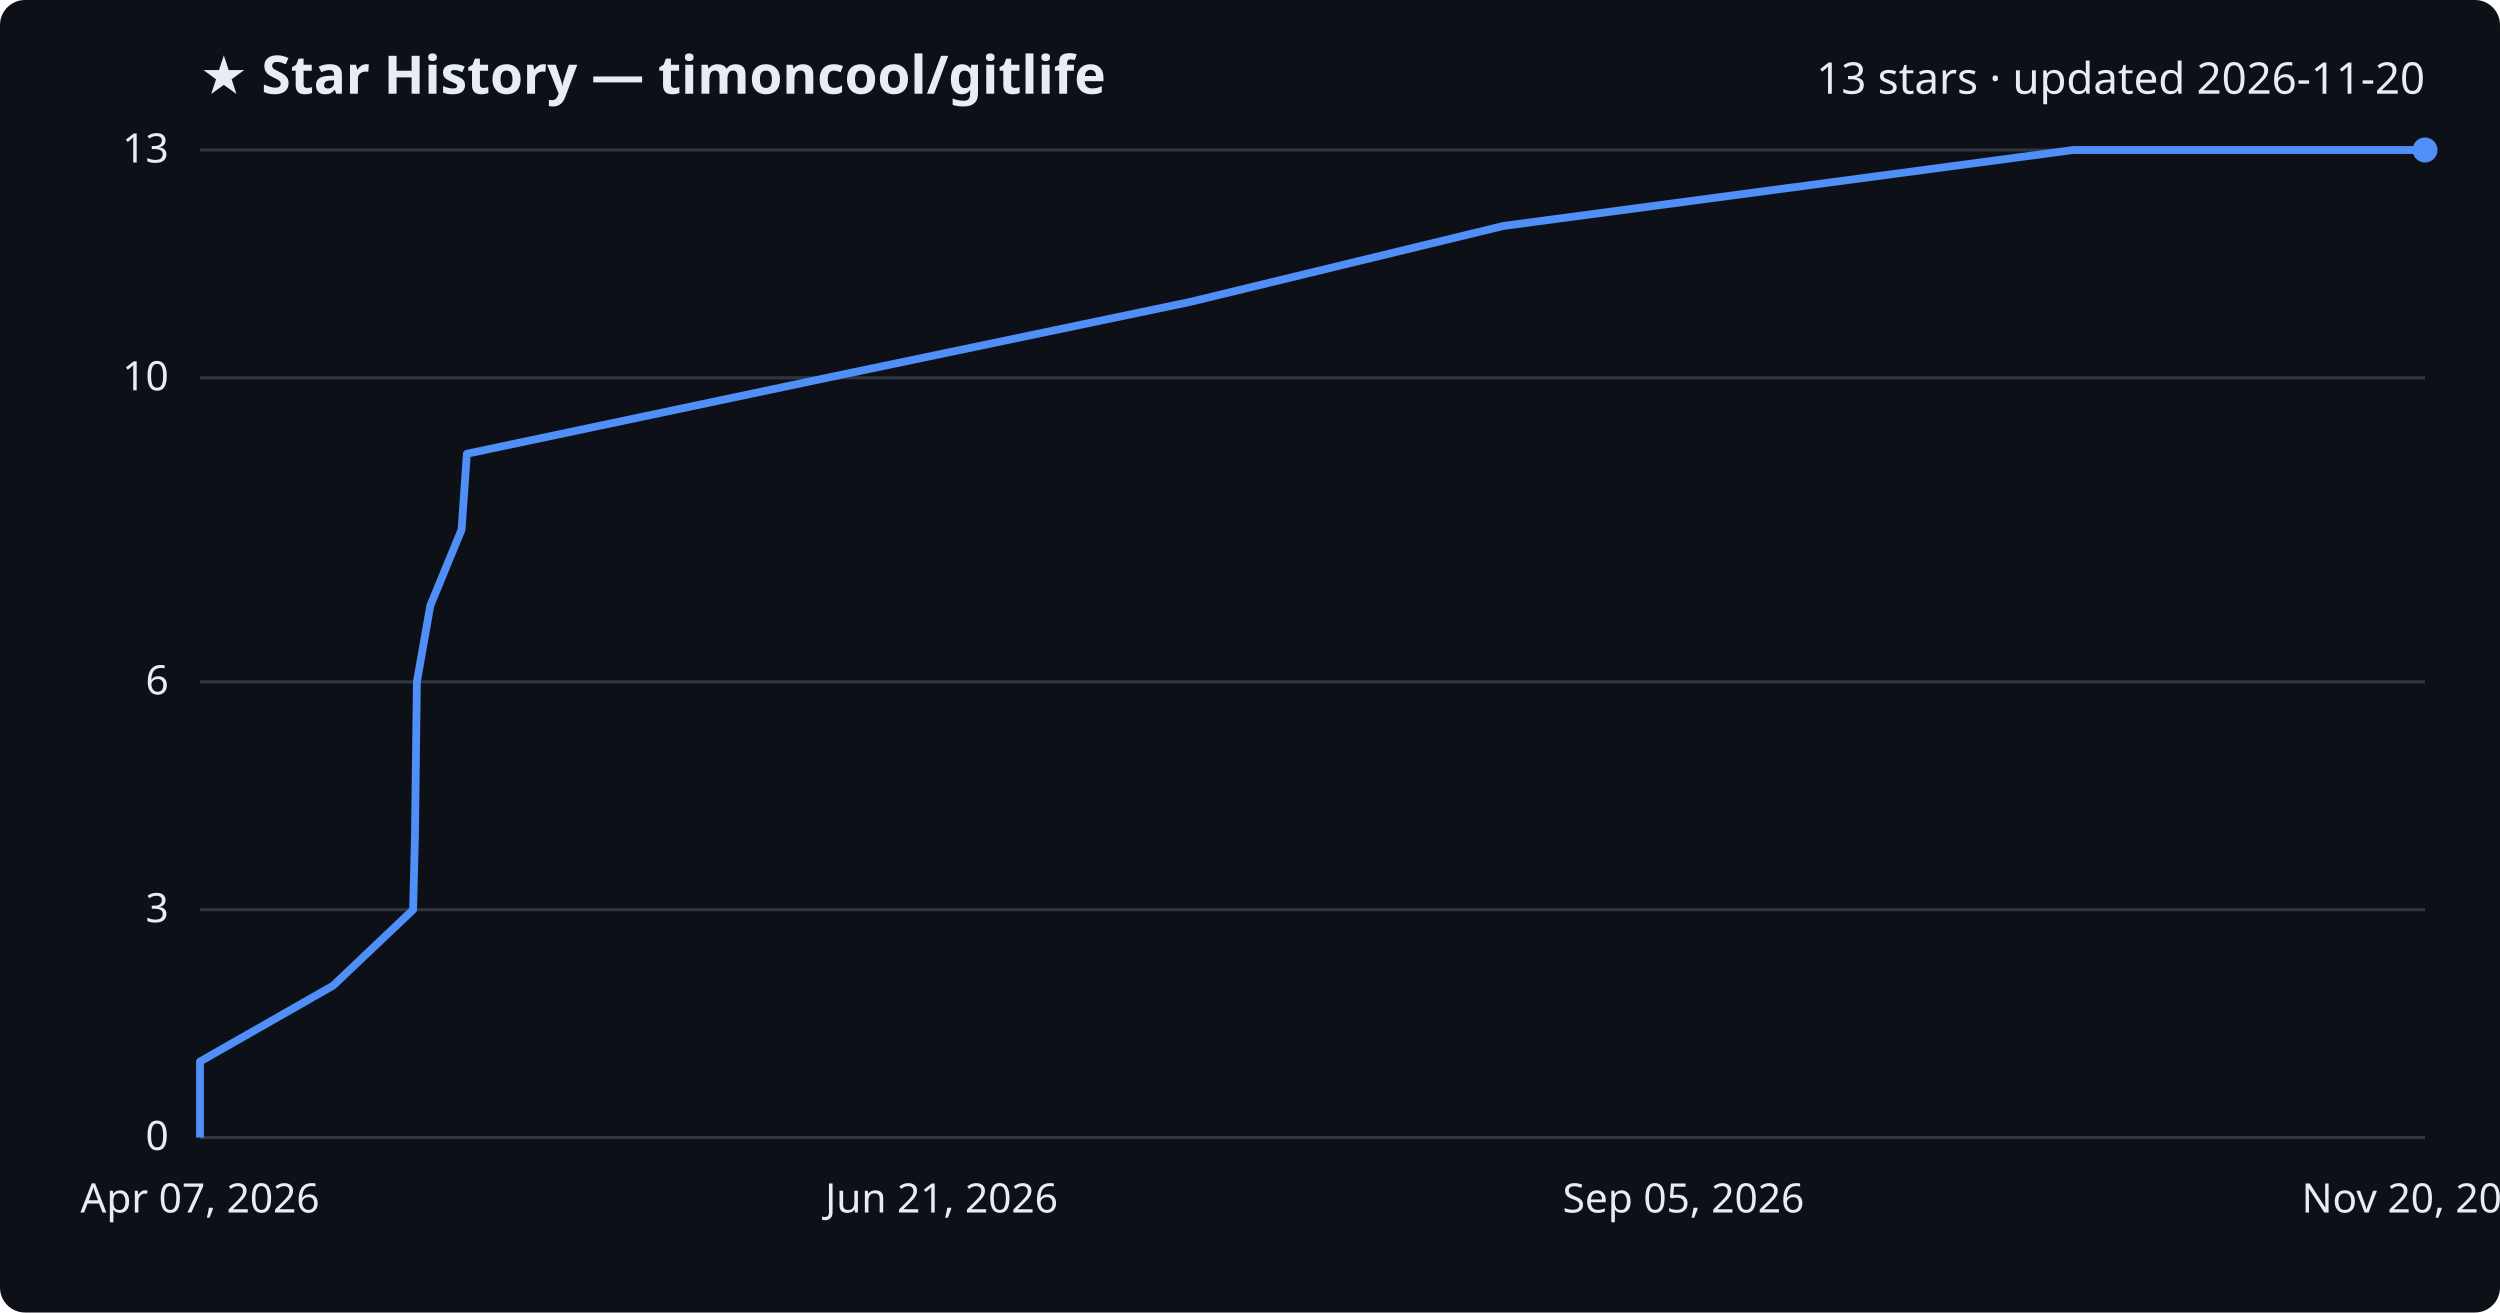
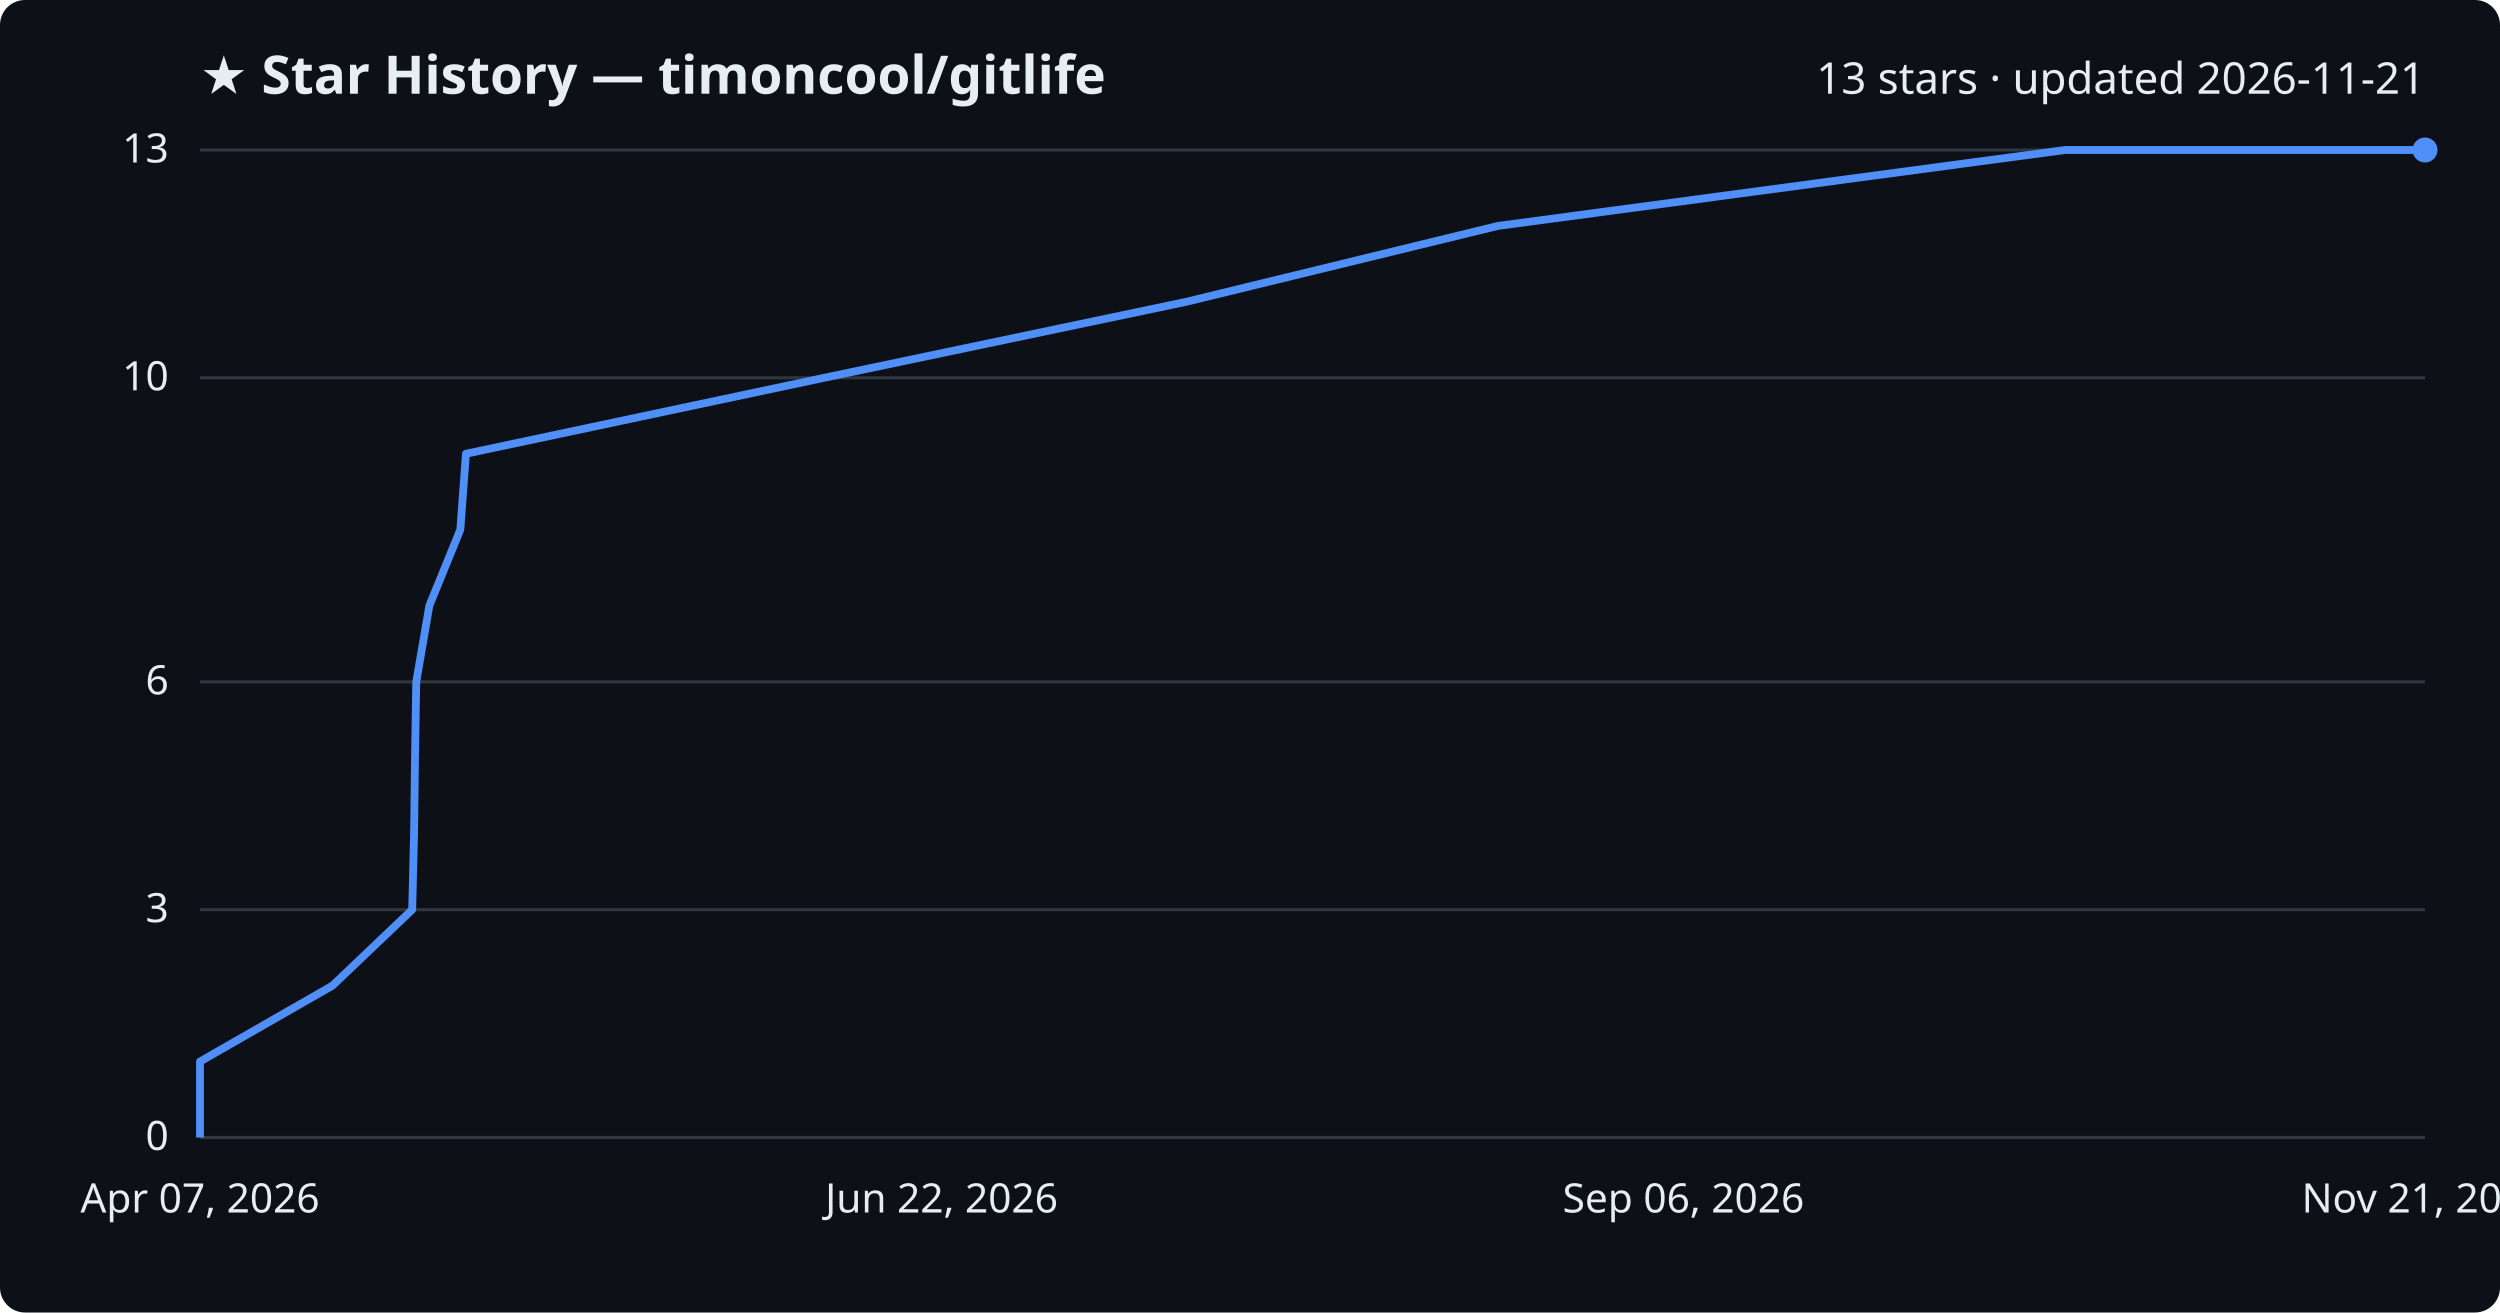
<svg xmlns="http://www.w3.org/2000/svg" viewBox="0 0 800 420" font-family="Segoe UI, sans-serif">
  <rect width="800" height="420" fill="#0d1117" rx="8" />
  <text x="64" y="30" fill="#e6edf3" font-size="17" font-weight="700">★ Star History — timoncool/gitlife</text>
-   <text x="776" y="30" fill="#e6edf3" font-size="14" text-anchor="end">13 stars · updated 2026-11-20</text>
+   <text x="776" y="30" fill="#e6edf3" font-size="14" text-anchor="end">13 stars · updated 2026-11-21</text>
  <line x1="64" y1="364.0" x2="776" y2="364.0" stroke="#30363d" stroke-width="1" />
  <text x="54" y="368.0" fill="#e6edf3" font-size="13" text-anchor="end">0</text>
  <line x1="64" y1="291.1" x2="776" y2="291.1" stroke="#30363d" stroke-width="1" />
  <text x="54" y="295.1" fill="#e6edf3" font-size="13" text-anchor="end">3</text>
  <line x1="64" y1="218.2" x2="776" y2="218.2" stroke="#30363d" stroke-width="1" />
  <text x="54" y="222.2" fill="#e6edf3" font-size="13" text-anchor="end">6</text>
  <line x1="64" y1="120.9" x2="776" y2="120.9" stroke="#30363d" stroke-width="1" />
  <text x="54" y="124.9" fill="#e6edf3" font-size="13" text-anchor="end">10</text>
  <line x1="64" y1="48.0" x2="776" y2="48.0" stroke="#30363d" stroke-width="1" />
  <text x="54" y="52.0" fill="#e6edf3" font-size="13" text-anchor="end">13</text>
-   <path d="M64.0,364.0 L64.0,339.7 L106.6,315.4 L132.2,291.1 L132.8,266.8 L133.1,242.5 L133.4,218.2 L137.7,193.8 L147.7,169.5 L149.4,145.2 L264.6,120.9 L380.9,96.6 L481.1,72.3 L663.4,48.0 L776.0,48.0" fill="none" stroke="#4f8ff7" stroke-width="2.5" stroke-linejoin="round" />
+   <path d="M64.0,364.0 L64.0,339.7 L106.4,315.4 L131.9,291.1 L132.5,266.8 L132.8,242.5 L133.2,218.2 L137.4,193.8 L147.3,169.5 L149.1,145.2 L263.7,120.9 L379.5,96.6 L479.3,72.3 L660.8,48.0 L776.0,48.0" fill="none" stroke="#4f8ff7" stroke-width="2.5" stroke-linejoin="round" />
  <circle cx="776.0" cy="48.0" r="4" fill="#4f8ff7" />
  <text x="64.0" y="388" fill="#e6edf3" font-size="13" text-anchor="middle">Apr 07, 2026</text>
-   <text x="301.3" y="388" fill="#e6edf3" font-size="13" text-anchor="middle">Jun 21, 2026</text>
-   <text x="538.7" y="388" fill="#e6edf3" font-size="13" text-anchor="middle">Sep 05, 2026</text>
-   <text x="776.0" y="388" fill="#e6edf3" font-size="13" text-anchor="middle">Nov 20, 2026</text>
+   <text x="301.3" y="388" fill="#e6edf3" font-size="13" text-anchor="middle">Jun 22, 2026</text>
+   <text x="538.7" y="388" fill="#e6edf3" font-size="13" text-anchor="middle">Sep 06, 2026</text>
+   <text x="776.0" y="388" fill="#e6edf3" font-size="13" text-anchor="middle">Nov 21, 2026</text>
</svg>
